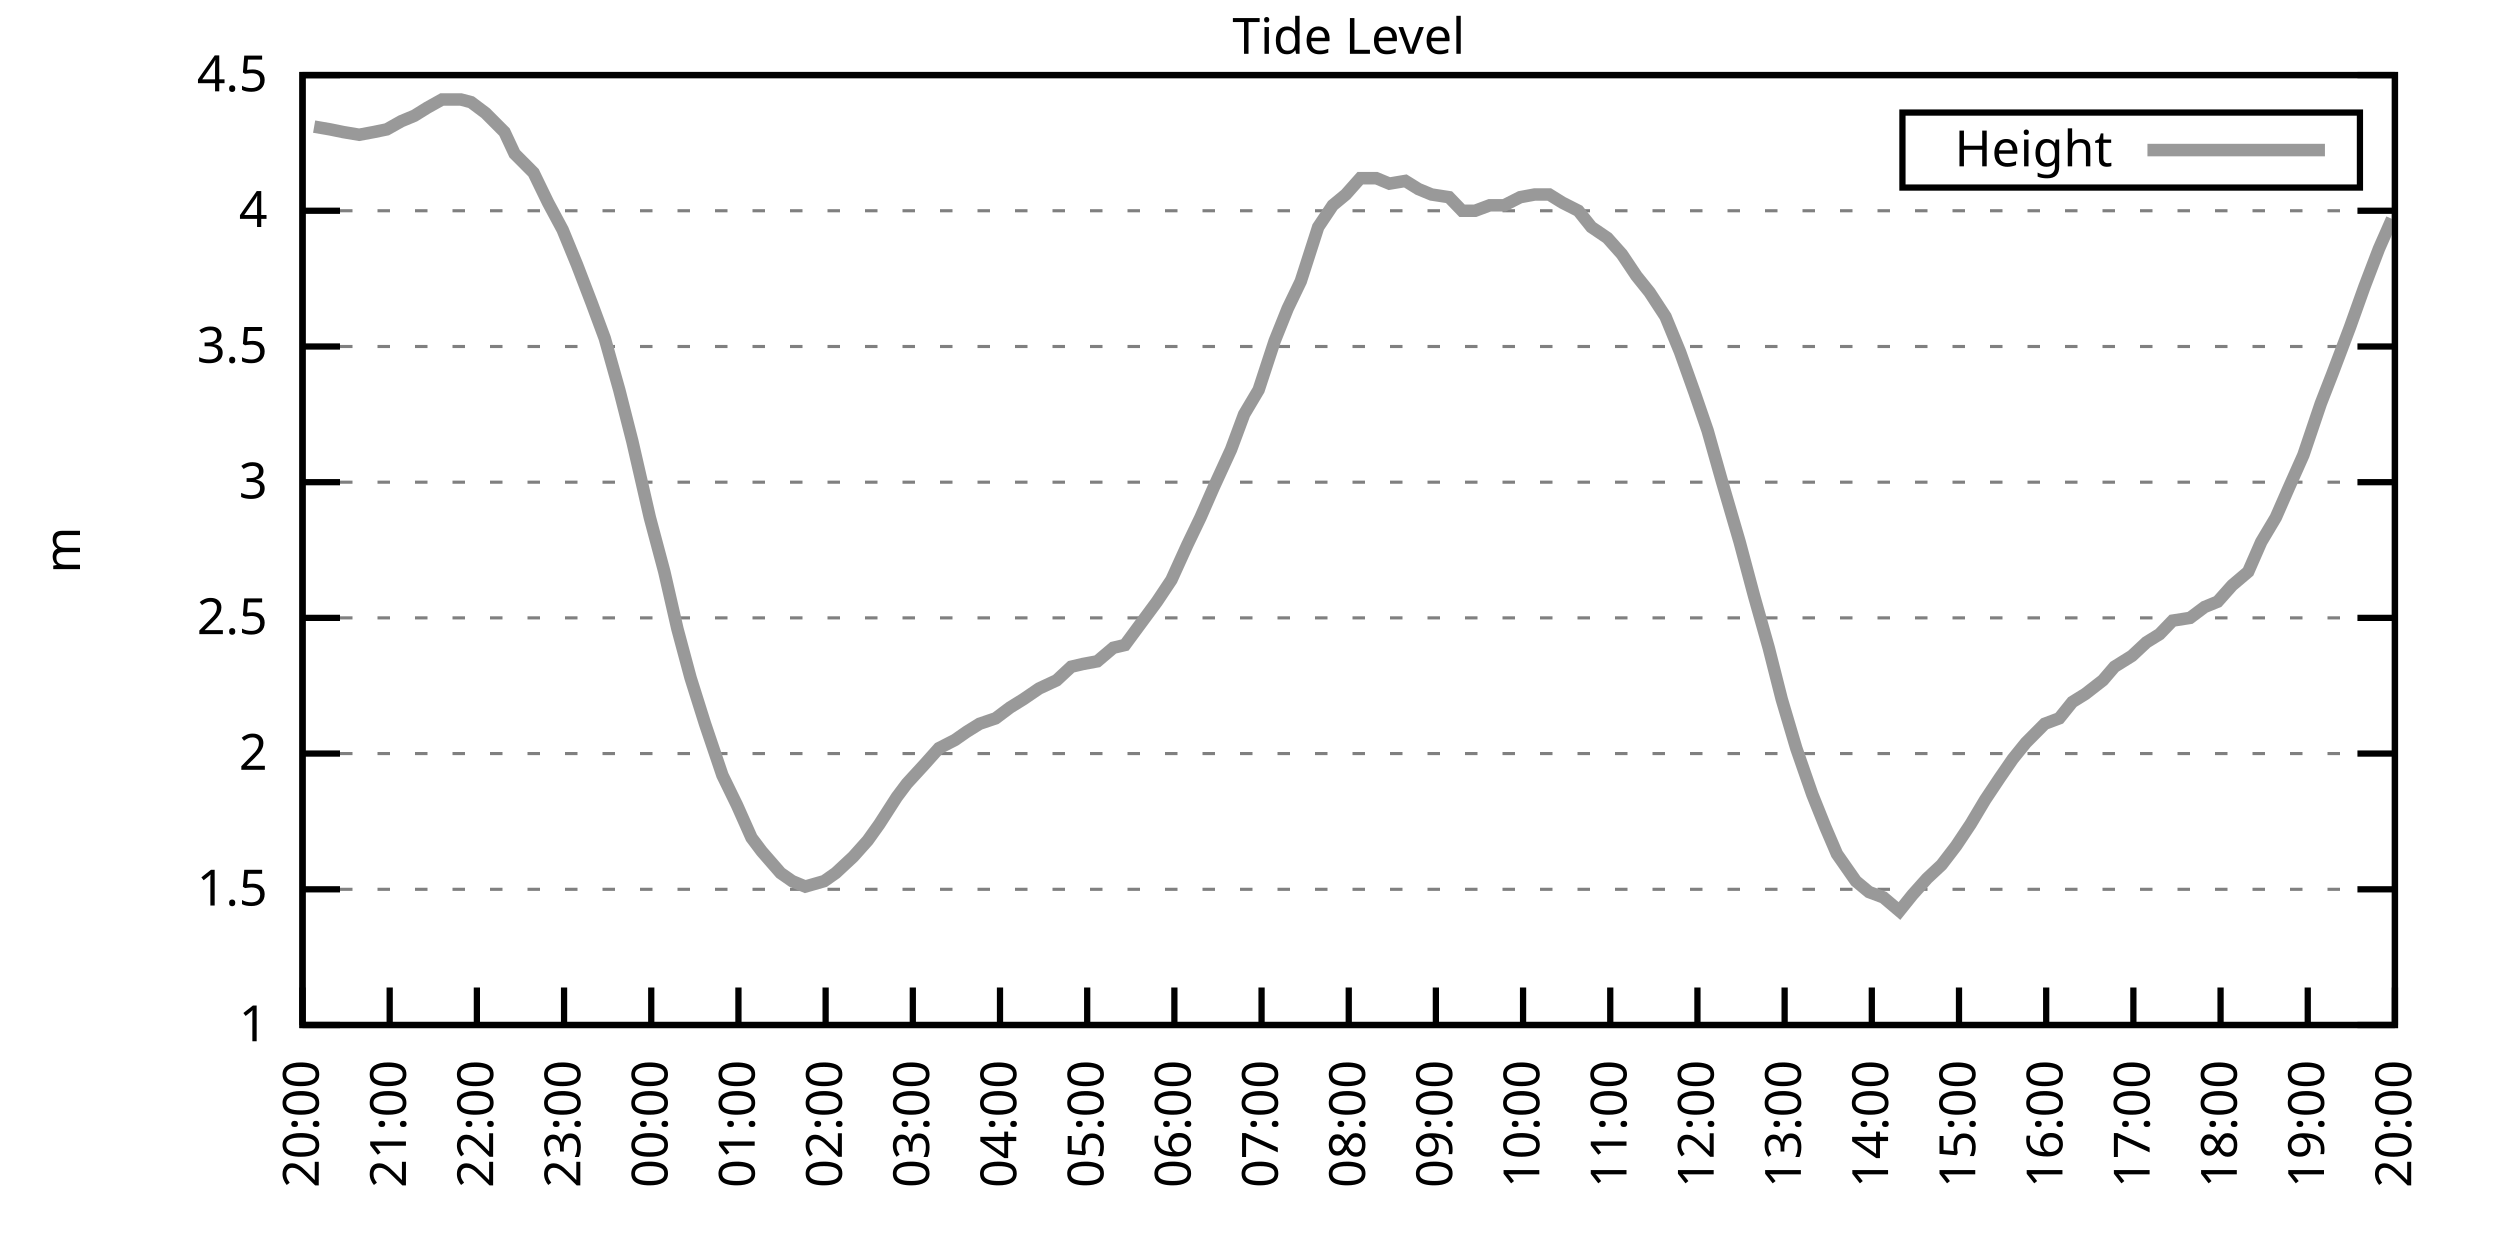
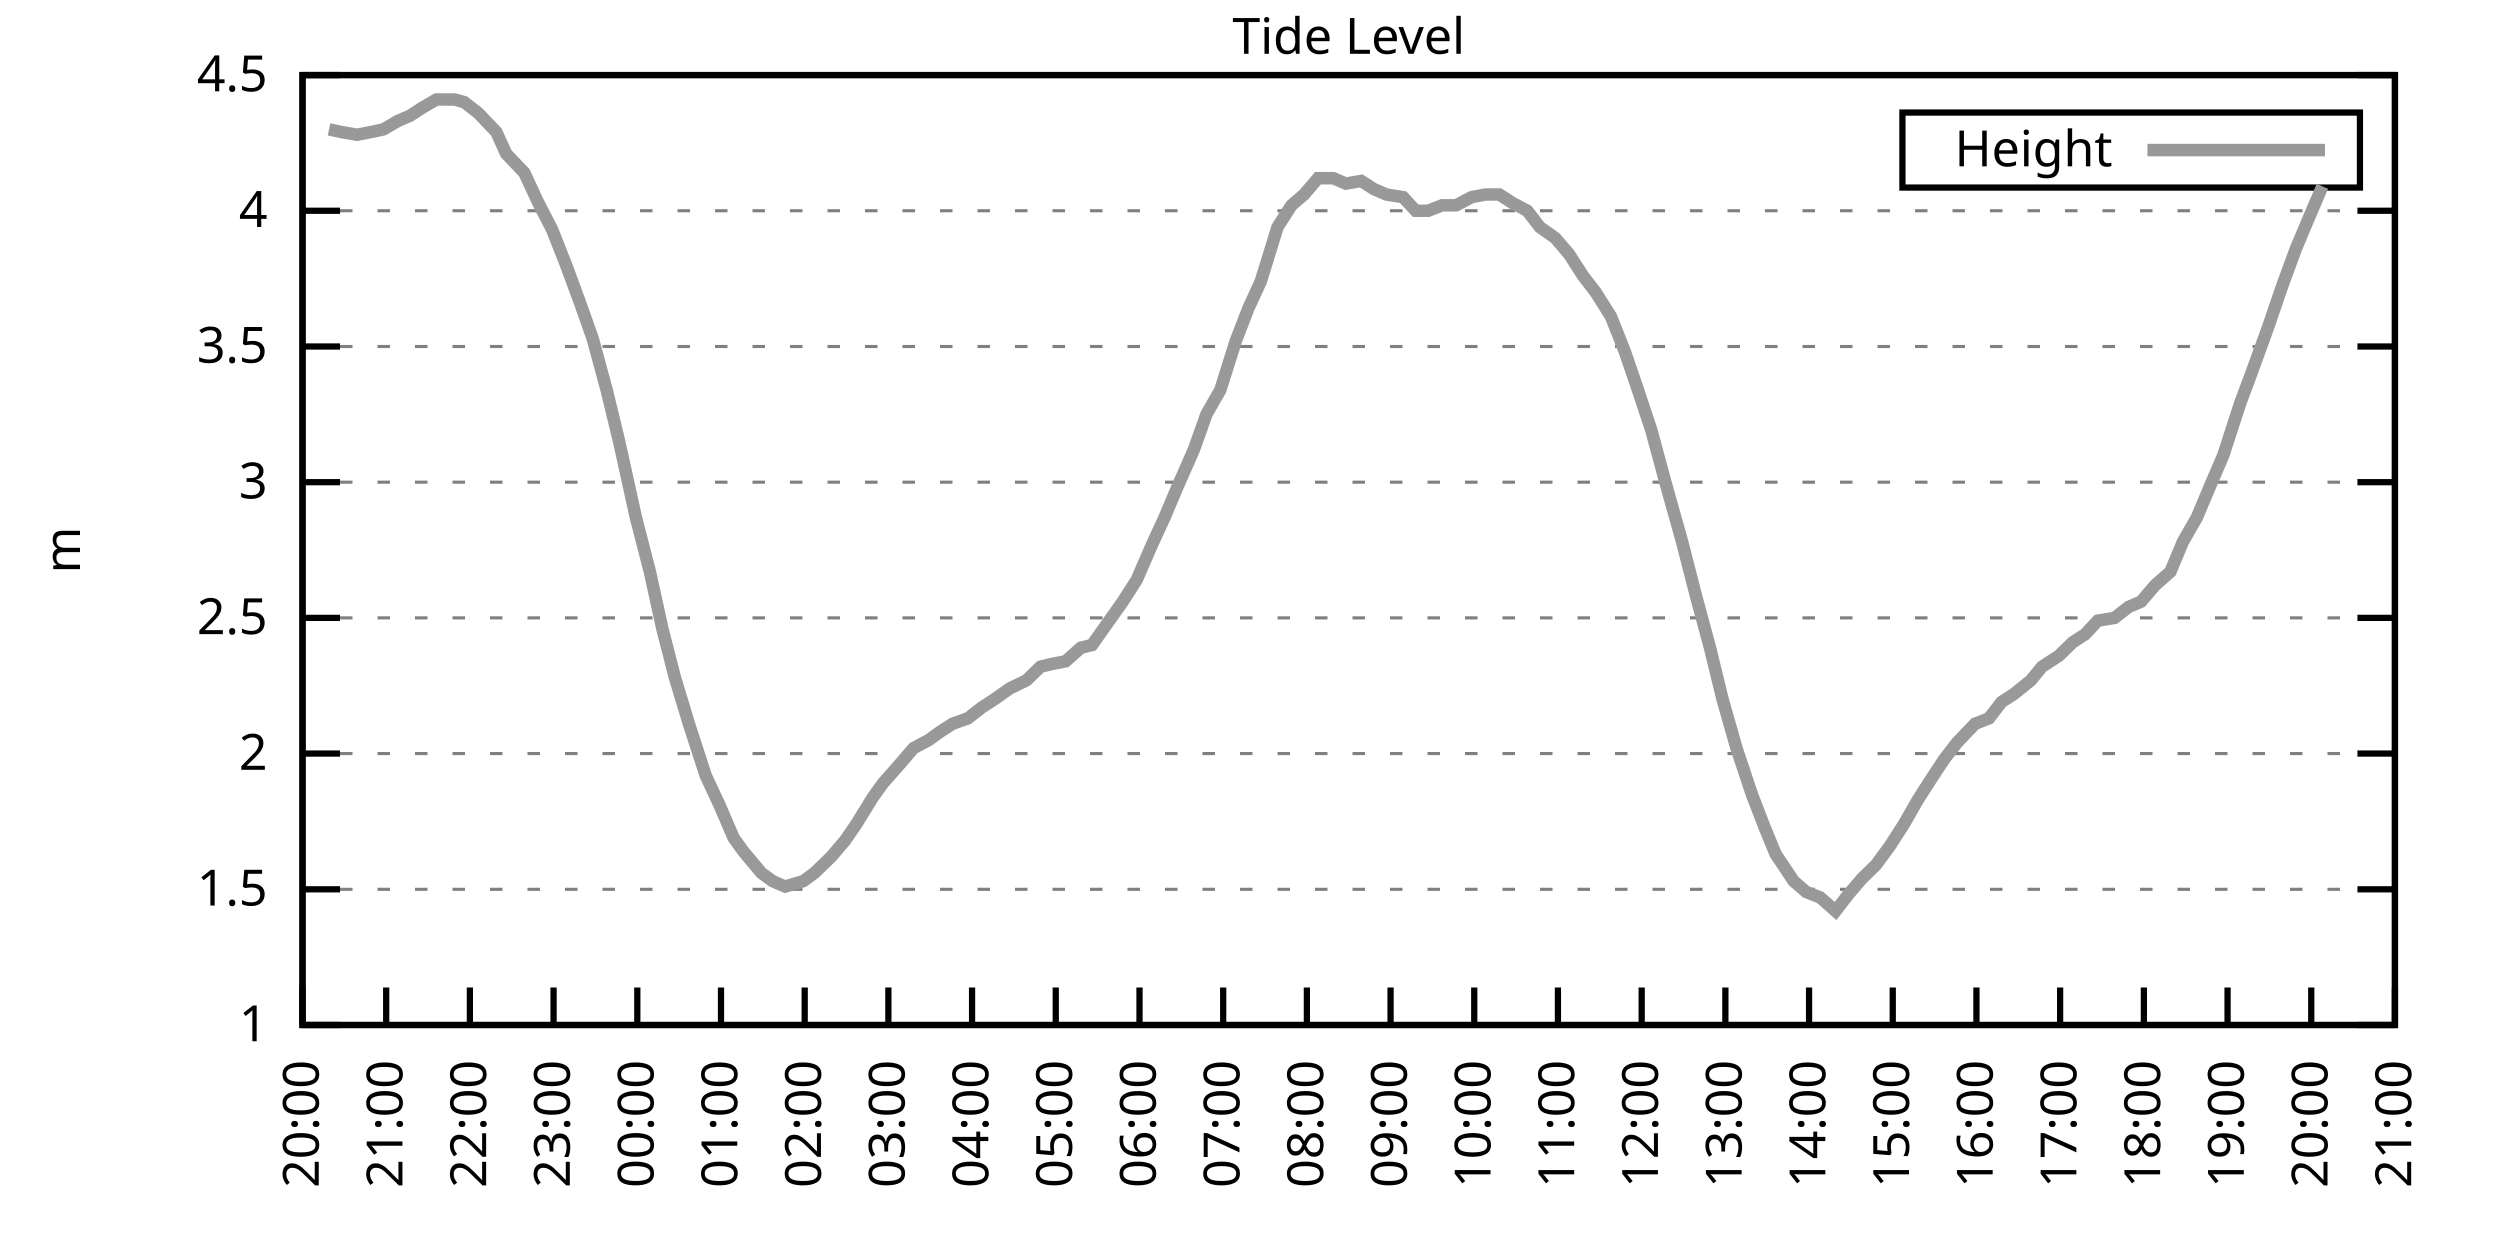
<svg xmlns="http://www.w3.org/2000/svg" xmlns:xlink="http://www.w3.org/1999/xlink" width="400" height="200" viewBox="0 0 400 200">
  <g id="gnuplot_canvas">
    <rect x="0" y="0" width="400" height="200" fill="none" />
    <defs>
      <circle id="gpDot" r="0.5" stroke-width="0.5" stroke="currentColor" />
      <path id="gpPt0" stroke-width="0.333" stroke="currentColor" d="M-1,0 h2 M0,-1 v2" />
      <path id="gpPt1" stroke-width="0.333" stroke="currentColor" d="M-1,-1 L1,1 M1,-1 L-1,1" />
      <path id="gpPt2" stroke-width="0.333" stroke="currentColor" d="M-1,0 L1,0 M0,-1 L0,1 M-1,-1 L1,1 M-1,1 L1,-1" />
      <rect id="gpPt3" stroke-width="0.333" stroke="currentColor" x="-1" y="-1" width="2" height="2" />
      <rect id="gpPt4" stroke-width="0.333" stroke="currentColor" fill="currentColor" x="-1" y="-1" width="2" height="2" />
      <circle id="gpPt5" stroke-width="0.333" stroke="currentColor" cx="0" cy="0" r="1" />
      <use xlink:href="#gpPt5" id="gpPt6" fill="currentColor" stroke="none" />
      <path id="gpPt7" stroke-width="0.333" stroke="currentColor" d="M0,-1.33 L-1.33,0.67 L1.33,0.67 z" />
      <use xlink:href="#gpPt7" id="gpPt8" fill="currentColor" stroke="none" />
      <use xlink:href="#gpPt7" id="gpPt9" stroke="currentColor" transform="rotate(180)" />
      <use xlink:href="#gpPt9" id="gpPt10" fill="currentColor" stroke="none" />
      <use xlink:href="#gpPt3" id="gpPt11" stroke="currentColor" transform="rotate(45)" />
      <use xlink:href="#gpPt11" id="gpPt12" fill="currentColor" stroke="none" />
      <path id="gpPt13" stroke-width="0.333" stroke="currentColor" d="M0,1.330 L1.265,0.411 L0.782,-1.067 L-0.782,-1.076 L-1.265,0.411 z" />
      <use xlink:href="#gpPt13" id="gpPt14" fill="currentColor" stroke="none" />
      <filter id="textbox" filterUnits="objectBoundingBox" x="0" y="0" height="1" width="1">
        <feFlood flood-color="white" flood-opacity="1" result="bgnd" />
        <feComposite in="SourceGraphic" in2="bgnd" operator="atop" />
      </filter>
      <filter id="greybox" filterUnits="objectBoundingBox" x="0" y="0" height="1" width="1">
        <feFlood flood-color="lightgrey" flood-opacity="1" result="grey" />
        <feComposite in="SourceGraphic" in2="grey" operator="atop" />
      </filter>
    </defs>
    <g fill="none" color="white" stroke="currentColor" stroke-width="1.00" stroke-linecap="butt" stroke-linejoin="miter">
</g>
    <g fill="none" color="black" stroke="currentColor" stroke-width="1.00" stroke-linecap="butt" stroke-linejoin="miter">
      <g stroke="none" shape-rendering="crispEdges">
        <polygon fill="rgb(255, 255, 255)" points="48.40,164.00 383.18,164.00 383.18,12.02 48.40,12.02 " />
      </g>
    </g>
    <g fill="none" color="black" stroke="currentColor" stroke-width="1.00" stroke-linecap="butt" stroke-linejoin="miter">
</g>
    <g fill="none" color="black" stroke="black" stroke-width="0.50" stroke-linecap="butt" stroke-linejoin="miter">
</g>
    <g fill="none" color="gray" stroke="currentColor" stroke-width="0.50" stroke-linecap="butt" stroke-linejoin="miter">
      <path stroke="gray" stroke-dasharray="2,4" class="gridline" d="M48.40,164.00 L383.19,164.00  " />
    </g>
    <g fill="none" color="gray" stroke="gray" stroke-width="1.00" stroke-linecap="butt" stroke-linejoin="miter">
</g>
    <g fill="none" color="black" stroke="currentColor" stroke-width="1.00" stroke-linecap="butt" stroke-linejoin="miter">
      <path stroke="black" d="M48.40,164.00 L54.40,164.00 M383.19,164.00 L377.19,164.00  " />
      <g transform="translate(42.80,166.60)" stroke="none" fill="black" font-family="Sans" font-size="8.00" text-anchor="end">
        <text>
          <tspan font-family="Sans"> 1</tspan>
        </text>
      </g>
    </g>
    <g fill="none" color="black" stroke="currentColor" stroke-width="1.00" stroke-linecap="butt" stroke-linejoin="miter">
</g>
    <g fill="none" color="black" stroke="black" stroke-width="0.50" stroke-linecap="butt" stroke-linejoin="miter">
</g>
    <g fill="none" color="gray" stroke="currentColor" stroke-width="0.50" stroke-linecap="butt" stroke-linejoin="miter">
      <path stroke="gray" stroke-dasharray="2,4" class="gridline" d="M48.40,142.29 L383.19,142.29  " />
    </g>
    <g fill="none" color="gray" stroke="gray" stroke-width="1.00" stroke-linecap="butt" stroke-linejoin="miter">
</g>
    <g fill="none" color="black" stroke="currentColor" stroke-width="1.00" stroke-linecap="butt" stroke-linejoin="miter">
      <path stroke="black" d="M48.40,142.29 L54.40,142.29 M383.19,142.29 L377.19,142.29  " />
      <g transform="translate(42.80,144.89)" stroke="none" fill="black" font-family="Sans" font-size="8.00" text-anchor="end">
        <text>
          <tspan font-family="Sans"> 1.5</tspan>
        </text>
      </g>
    </g>
    <g fill="none" color="black" stroke="currentColor" stroke-width="1.00" stroke-linecap="butt" stroke-linejoin="miter">
</g>
    <g fill="none" color="black" stroke="black" stroke-width="0.50" stroke-linecap="butt" stroke-linejoin="miter">
</g>
    <g fill="none" color="gray" stroke="currentColor" stroke-width="0.50" stroke-linecap="butt" stroke-linejoin="miter">
      <path stroke="gray" stroke-dasharray="2,4" class="gridline" d="M48.40,120.57 L383.19,120.57  " />
    </g>
    <g fill="none" color="gray" stroke="gray" stroke-width="1.00" stroke-linecap="butt" stroke-linejoin="miter">
</g>
    <g fill="none" color="black" stroke="currentColor" stroke-width="1.00" stroke-linecap="butt" stroke-linejoin="miter">
      <path stroke="black" d="M48.40,120.57 L54.40,120.57 M383.19,120.57 L377.19,120.57  " />
      <g transform="translate(42.80,123.17)" stroke="none" fill="black" font-family="Sans" font-size="8.00" text-anchor="end">
        <text>
          <tspan font-family="Sans"> 2</tspan>
        </text>
      </g>
    </g>
    <g fill="none" color="black" stroke="currentColor" stroke-width="1.00" stroke-linecap="butt" stroke-linejoin="miter">
</g>
    <g fill="none" color="black" stroke="black" stroke-width="0.50" stroke-linecap="butt" stroke-linejoin="miter">
</g>
    <g fill="none" color="gray" stroke="currentColor" stroke-width="0.50" stroke-linecap="butt" stroke-linejoin="miter">
      <path stroke="gray" stroke-dasharray="2,4" class="gridline" d="M48.40,98.86 L383.19,98.86  " />
    </g>
    <g fill="none" color="gray" stroke="gray" stroke-width="1.00" stroke-linecap="butt" stroke-linejoin="miter">
</g>
    <g fill="none" color="black" stroke="currentColor" stroke-width="1.00" stroke-linecap="butt" stroke-linejoin="miter">
      <path stroke="black" d="M48.40,98.86 L54.40,98.86 M383.19,98.86 L377.19,98.86  " />
      <g transform="translate(42.80,101.46)" stroke="none" fill="black" font-family="Sans" font-size="8.00" text-anchor="end">
        <text>
          <tspan font-family="Sans"> 2.5</tspan>
        </text>
      </g>
    </g>
    <g fill="none" color="black" stroke="currentColor" stroke-width="1.00" stroke-linecap="butt" stroke-linejoin="miter">
</g>
    <g fill="none" color="black" stroke="black" stroke-width="0.50" stroke-linecap="butt" stroke-linejoin="miter">
</g>
    <g fill="none" color="gray" stroke="currentColor" stroke-width="0.50" stroke-linecap="butt" stroke-linejoin="miter">
      <path stroke="gray" stroke-dasharray="2,4" class="gridline" d="M48.40,77.15 L383.19,77.15  " />
    </g>
    <g fill="none" color="gray" stroke="gray" stroke-width="1.00" stroke-linecap="butt" stroke-linejoin="miter">
</g>
    <g fill="none" color="black" stroke="currentColor" stroke-width="1.00" stroke-linecap="butt" stroke-linejoin="miter">
      <path stroke="black" d="M48.40,77.15 L54.40,77.15 M383.19,77.15 L377.19,77.15  " />
      <g transform="translate(42.80,79.75)" stroke="none" fill="black" font-family="Sans" font-size="8.00" text-anchor="end">
        <text>
          <tspan font-family="Sans"> 3</tspan>
        </text>
      </g>
    </g>
    <g fill="none" color="black" stroke="currentColor" stroke-width="1.00" stroke-linecap="butt" stroke-linejoin="miter">
</g>
    <g fill="none" color="black" stroke="black" stroke-width="0.50" stroke-linecap="butt" stroke-linejoin="miter">
</g>
    <g fill="none" color="gray" stroke="currentColor" stroke-width="0.50" stroke-linecap="butt" stroke-linejoin="miter">
      <path stroke="gray" stroke-dasharray="2,4" class="gridline" d="M48.40,55.44 L383.19,55.44  " />
    </g>
    <g fill="none" color="gray" stroke="gray" stroke-width="1.00" stroke-linecap="butt" stroke-linejoin="miter">
</g>
    <g fill="none" color="black" stroke="currentColor" stroke-width="1.00" stroke-linecap="butt" stroke-linejoin="miter">
      <path stroke="black" d="M48.40,55.44 L54.40,55.44 M383.19,55.44 L377.19,55.44  " />
      <g transform="translate(42.80,58.04)" stroke="none" fill="black" font-family="Sans" font-size="8.00" text-anchor="end">
        <text>
          <tspan font-family="Sans"> 3.5</tspan>
        </text>
      </g>
    </g>
    <g fill="none" color="black" stroke="currentColor" stroke-width="1.00" stroke-linecap="butt" stroke-linejoin="miter">
</g>
    <g fill="none" color="black" stroke="black" stroke-width="0.50" stroke-linecap="butt" stroke-linejoin="miter">
</g>
    <g fill="none" color="gray" stroke="currentColor" stroke-width="0.50" stroke-linecap="butt" stroke-linejoin="miter">
      <path stroke="gray" stroke-dasharray="2,4" class="gridline" d="M48.40,33.72 L383.19,33.72  " />
    </g>
    <g fill="none" color="gray" stroke="gray" stroke-width="1.00" stroke-linecap="butt" stroke-linejoin="miter">
</g>
    <g fill="none" color="black" stroke="currentColor" stroke-width="1.00" stroke-linecap="butt" stroke-linejoin="miter">
      <path stroke="black" d="M48.40,33.72 L54.40,33.72 M383.19,33.72 L377.19,33.72  " />
      <g transform="translate(42.80,36.32)" stroke="none" fill="black" font-family="Sans" font-size="8.00" text-anchor="end">
        <text>
          <tspan font-family="Sans"> 4</tspan>
        </text>
      </g>
    </g>
    <g fill="none" color="black" stroke="currentColor" stroke-width="1.00" stroke-linecap="butt" stroke-linejoin="miter">
</g>
    <g fill="none" color="black" stroke="black" stroke-width="0.50" stroke-linecap="butt" stroke-linejoin="miter">
</g>
    <g fill="none" color="gray" stroke="currentColor" stroke-width="0.50" stroke-linecap="butt" stroke-linejoin="miter">
      <path stroke="gray" stroke-dasharray="2,4" class="gridline" d="M48.40,12.01 L383.19,12.01  " />
    </g>
    <g fill="none" color="gray" stroke="gray" stroke-width="1.00" stroke-linecap="butt" stroke-linejoin="miter">
</g>
    <g fill="none" color="black" stroke="currentColor" stroke-width="1.00" stroke-linecap="butt" stroke-linejoin="miter">
      <path stroke="black" d="M48.40,12.01 L54.40,12.01 M383.19,12.01 L377.19,12.01  " />
      <g transform="translate(42.80,14.61)" stroke="none" fill="black" font-family="Sans" font-size="8.00" text-anchor="end">
        <text>
          <tspan font-family="Sans"> 4.5</tspan>
        </text>
      </g>
    </g>
    <g fill="none" color="black" stroke="currentColor" stroke-width="1.00" stroke-linecap="butt" stroke-linejoin="miter">
      <path stroke="black" d="M48.40,164.00 L48.40,158.00  " />
      <g transform="translate(51.00,169.60) rotate(270.00)" stroke="none" fill="black" font-family="Sans" font-size="8.00" text-anchor="end">
        <text>
          <tspan font-family="Sans">20:00</tspan>
        </text>
      </g>
    </g>
    <g fill="none" color="black" stroke="currentColor" stroke-width="1.00" stroke-linecap="butt" stroke-linejoin="miter">
-       <path stroke="black" d="M62.35,164.00 L62.35,158.00  " />
-       <g transform="translate(64.95,169.60) rotate(270.00)" stroke="none" fill="black" font-family="Sans" font-size="8.00" text-anchor="end">
+       <path stroke="black" d="M61.79,164.00 L61.79,158.00  " />
+       <g transform="translate(64.39,169.60) rotate(270.00)" stroke="none" fill="black" font-family="Sans" font-size="8.00" text-anchor="end">
        <text>
          <tspan font-family="Sans">21:00</tspan>
        </text>
      </g>
    </g>
    <g fill="none" color="black" stroke="currentColor" stroke-width="1.00" stroke-linecap="butt" stroke-linejoin="miter">
-       <path stroke="black" d="M76.30,164.00 L76.30,158.00  " />
-       <g transform="translate(78.90,169.60) rotate(270.00)" stroke="none" fill="black" font-family="Sans" font-size="8.00" text-anchor="end">
+       <path stroke="black" d="M75.18,164.00 L75.18,158.00  " />
+       <g transform="translate(77.78,169.60) rotate(270.00)" stroke="none" fill="black" font-family="Sans" font-size="8.00" text-anchor="end">
        <text>
          <tspan font-family="Sans">22:00</tspan>
        </text>
      </g>
    </g>
    <g fill="none" color="black" stroke="currentColor" stroke-width="1.00" stroke-linecap="butt" stroke-linejoin="miter">
-       <path stroke="black" d="M90.25,164.00 L90.25,158.00  " />
-       <g transform="translate(92.85,169.60) rotate(270.00)" stroke="none" fill="black" font-family="Sans" font-size="8.00" text-anchor="end">
+       <path stroke="black" d="M88.57,164.00 L88.57,158.00  " />
+       <g transform="translate(91.17,169.60) rotate(270.00)" stroke="none" fill="black" font-family="Sans" font-size="8.00" text-anchor="end">
        <text>
          <tspan font-family="Sans">23:00</tspan>
        </text>
      </g>
    </g>
    <g fill="none" color="black" stroke="currentColor" stroke-width="1.00" stroke-linecap="butt" stroke-linejoin="miter">
-       <path stroke="black" d="M104.20,164.00 L104.20,158.00  " />
-       <g transform="translate(106.80,169.60) rotate(270.00)" stroke="none" fill="black" font-family="Sans" font-size="8.00" text-anchor="end">
+       <path stroke="black" d="M101.97,164.00 L101.97,158.00  " />
+       <g transform="translate(104.57,169.60) rotate(270.00)" stroke="none" fill="black" font-family="Sans" font-size="8.00" text-anchor="end">
        <text>
          <tspan font-family="Sans">00:00</tspan>
        </text>
      </g>
    </g>
    <g fill="none" color="black" stroke="currentColor" stroke-width="1.00" stroke-linecap="butt" stroke-linejoin="miter">
-       <path stroke="black" d="M118.15,164.00 L118.15,158.00  " />
-       <g transform="translate(120.75,169.60) rotate(270.00)" stroke="none" fill="black" font-family="Sans" font-size="8.00" text-anchor="end">
+       <path stroke="black" d="M115.36,164.00 L115.36,158.00  " />
+       <g transform="translate(117.96,169.60) rotate(270.00)" stroke="none" fill="black" font-family="Sans" font-size="8.00" text-anchor="end">
        <text>
          <tspan font-family="Sans">01:00</tspan>
        </text>
      </g>
    </g>
    <g fill="none" color="black" stroke="currentColor" stroke-width="1.00" stroke-linecap="butt" stroke-linejoin="miter">
-       <path stroke="black" d="M132.10,164.00 L132.10,158.00  " />
-       <g transform="translate(134.70,169.60) rotate(270.00)" stroke="none" fill="black" font-family="Sans" font-size="8.00" text-anchor="end">
+       <path stroke="black" d="M128.75,164.00 L128.75,158.00  " />
+       <g transform="translate(131.35,169.60) rotate(270.00)" stroke="none" fill="black" font-family="Sans" font-size="8.00" text-anchor="end">
        <text>
          <tspan font-family="Sans">02:00</tspan>
        </text>
      </g>
    </g>
    <g fill="none" color="black" stroke="currentColor" stroke-width="1.00" stroke-linecap="butt" stroke-linejoin="miter">
-       <path stroke="black" d="M146.05,164.00 L146.05,158.00  " />
-       <g transform="translate(148.65,169.60) rotate(270.00)" stroke="none" fill="black" font-family="Sans" font-size="8.00" text-anchor="end">
+       <path stroke="black" d="M142.14,164.00 L142.14,158.00  " />
+       <g transform="translate(144.74,169.60) rotate(270.00)" stroke="none" fill="black" font-family="Sans" font-size="8.00" text-anchor="end">
        <text>
          <tspan font-family="Sans">03:00</tspan>
        </text>
      </g>
    </g>
    <g fill="none" color="black" stroke="currentColor" stroke-width="1.00" stroke-linecap="butt" stroke-linejoin="miter">
-       <path stroke="black" d="M160.00,164.00 L160.00,158.00  " />
-       <g transform="translate(162.60,169.60) rotate(270.00)" stroke="none" fill="black" font-family="Sans" font-size="8.00" text-anchor="end">
+       <path stroke="black" d="M155.53,164.00 L155.53,158.00  " />
+       <g transform="translate(158.13,169.60) rotate(270.00)" stroke="none" fill="black" font-family="Sans" font-size="8.00" text-anchor="end">
        <text>
          <tspan font-family="Sans">04:00</tspan>
        </text>
      </g>
    </g>
    <g fill="none" color="black" stroke="currentColor" stroke-width="1.00" stroke-linecap="butt" stroke-linejoin="miter">
-       <path stroke="black" d="M173.95,164.00 L173.95,158.00  " />
-       <g transform="translate(176.55,169.60) rotate(270.00)" stroke="none" fill="black" font-family="Sans" font-size="8.00" text-anchor="end">
+       <path stroke="black" d="M168.92,164.00 L168.92,158.00  " />
+       <g transform="translate(171.52,169.60) rotate(270.00)" stroke="none" fill="black" font-family="Sans" font-size="8.00" text-anchor="end">
        <text>
          <tspan font-family="Sans">05:00</tspan>
        </text>
      </g>
    </g>
    <g fill="none" color="black" stroke="currentColor" stroke-width="1.00" stroke-linecap="butt" stroke-linejoin="miter">
-       <path stroke="black" d="M187.90,164.00 L187.90,158.00  " />
-       <g transform="translate(190.50,169.60) rotate(270.00)" stroke="none" fill="black" font-family="Sans" font-size="8.00" text-anchor="end">
+       <path stroke="black" d="M182.32,164.00 L182.32,158.00  " />
+       <g transform="translate(184.92,169.60) rotate(270.00)" stroke="none" fill="black" font-family="Sans" font-size="8.00" text-anchor="end">
        <text>
          <tspan font-family="Sans">06:00</tspan>
        </text>
      </g>
    </g>
    <g fill="none" color="black" stroke="currentColor" stroke-width="1.00" stroke-linecap="butt" stroke-linejoin="miter">
-       <path stroke="black" d="M201.85,164.00 L201.85,158.00  " />
-       <g transform="translate(204.45,169.60) rotate(270.00)" stroke="none" fill="black" font-family="Sans" font-size="8.00" text-anchor="end">
+       <path stroke="black" d="M195.71,164.00 L195.71,158.00  " />
+       <g transform="translate(198.31,169.60) rotate(270.00)" stroke="none" fill="black" font-family="Sans" font-size="8.00" text-anchor="end">
        <text>
          <tspan font-family="Sans">07:00</tspan>
        </text>
      </g>
    </g>
    <g fill="none" color="black" stroke="currentColor" stroke-width="1.00" stroke-linecap="butt" stroke-linejoin="miter">
-       <path stroke="black" d="M215.80,164.00 L215.80,158.00  " />
-       <g transform="translate(218.40,169.60) rotate(270.00)" stroke="none" fill="black" font-family="Sans" font-size="8.00" text-anchor="end">
+       <path stroke="black" d="M209.10,164.00 L209.10,158.00  " />
+       <g transform="translate(211.70,169.60) rotate(270.00)" stroke="none" fill="black" font-family="Sans" font-size="8.00" text-anchor="end">
        <text>
          <tspan font-family="Sans">08:00</tspan>
        </text>
      </g>
    </g>
    <g fill="none" color="black" stroke="currentColor" stroke-width="1.00" stroke-linecap="butt" stroke-linejoin="miter">
-       <path stroke="black" d="M229.74,164.00 L229.74,158.00  " />
-       <g transform="translate(232.34,169.60) rotate(270.00)" stroke="none" fill="black" font-family="Sans" font-size="8.00" text-anchor="end">
+       <path stroke="black" d="M222.49,164.00 L222.49,158.00  " />
+       <g transform="translate(225.09,169.60) rotate(270.00)" stroke="none" fill="black" font-family="Sans" font-size="8.00" text-anchor="end">
        <text>
          <tspan font-family="Sans">09:00</tspan>
        </text>
      </g>
    </g>
    <g fill="none" color="black" stroke="currentColor" stroke-width="1.00" stroke-linecap="butt" stroke-linejoin="miter">
-       <path stroke="black" d="M243.69,164.00 L243.69,158.00  " />
-       <g transform="translate(246.29,169.60) rotate(270.00)" stroke="none" fill="black" font-family="Sans" font-size="8.00" text-anchor="end">
+       <path stroke="black" d="M235.88,164.00 L235.88,158.00  " />
+       <g transform="translate(238.48,169.60) rotate(270.00)" stroke="none" fill="black" font-family="Sans" font-size="8.00" text-anchor="end">
        <text>
          <tspan font-family="Sans">10:00</tspan>
        </text>
      </g>
    </g>
    <g fill="none" color="black" stroke="currentColor" stroke-width="1.00" stroke-linecap="butt" stroke-linejoin="miter">
-       <path stroke="black" d="M257.64,164.00 L257.64,158.00  " />
-       <g transform="translate(260.24,169.60) rotate(270.00)" stroke="none" fill="black" font-family="Sans" font-size="8.00" text-anchor="end">
+       <path stroke="black" d="M249.27,164.00 L249.27,158.00  " />
+       <g transform="translate(251.87,169.60) rotate(270.00)" stroke="none" fill="black" font-family="Sans" font-size="8.00" text-anchor="end">
        <text>
          <tspan font-family="Sans">11:00</tspan>
        </text>
      </g>
    </g>
    <g fill="none" color="black" stroke="currentColor" stroke-width="1.00" stroke-linecap="butt" stroke-linejoin="miter">
-       <path stroke="black" d="M271.59,164.00 L271.59,158.00  " />
-       <g transform="translate(274.19,169.60) rotate(270.00)" stroke="none" fill="black" font-family="Sans" font-size="8.00" text-anchor="end">
+       <path stroke="black" d="M262.67,164.00 L262.67,158.00  " />
+       <g transform="translate(265.27,169.60) rotate(270.00)" stroke="none" fill="black" font-family="Sans" font-size="8.00" text-anchor="end">
        <text>
          <tspan font-family="Sans">12:00</tspan>
        </text>
      </g>
    </g>
    <g fill="none" color="black" stroke="currentColor" stroke-width="1.00" stroke-linecap="butt" stroke-linejoin="miter">
-       <path stroke="black" d="M285.54,164.00 L285.54,158.00  " />
-       <g transform="translate(288.14,169.60) rotate(270.00)" stroke="none" fill="black" font-family="Sans" font-size="8.00" text-anchor="end">
+       <path stroke="black" d="M276.06,164.00 L276.06,158.00  " />
+       <g transform="translate(278.66,169.60) rotate(270.00)" stroke="none" fill="black" font-family="Sans" font-size="8.00" text-anchor="end">
        <text>
          <tspan font-family="Sans">13:00</tspan>
        </text>
      </g>
    </g>
    <g fill="none" color="black" stroke="currentColor" stroke-width="1.00" stroke-linecap="butt" stroke-linejoin="miter">
-       <path stroke="black" d="M299.49,164.00 L299.49,158.00  " />
-       <g transform="translate(302.09,169.60) rotate(270.00)" stroke="none" fill="black" font-family="Sans" font-size="8.00" text-anchor="end">
+       <path stroke="black" d="M289.45,164.00 L289.45,158.00  " />
+       <g transform="translate(292.05,169.60) rotate(270.00)" stroke="none" fill="black" font-family="Sans" font-size="8.00" text-anchor="end">
        <text>
          <tspan font-family="Sans">14:00</tspan>
        </text>
      </g>
    </g>
    <g fill="none" color="black" stroke="currentColor" stroke-width="1.00" stroke-linecap="butt" stroke-linejoin="miter">
-       <path stroke="black" d="M313.44,164.00 L313.44,158.00  " />
-       <g transform="translate(316.04,169.60) rotate(270.00)" stroke="none" fill="black" font-family="Sans" font-size="8.00" text-anchor="end">
+       <path stroke="black" d="M302.84,164.00 L302.84,158.00  " />
+       <g transform="translate(305.44,169.60) rotate(270.00)" stroke="none" fill="black" font-family="Sans" font-size="8.00" text-anchor="end">
        <text>
          <tspan font-family="Sans">15:00</tspan>
        </text>
      </g>
    </g>
    <g fill="none" color="black" stroke="currentColor" stroke-width="1.00" stroke-linecap="butt" stroke-linejoin="miter">
-       <path stroke="black" d="M327.39,164.00 L327.39,158.00  " />
-       <g transform="translate(329.99,169.60) rotate(270.00)" stroke="none" fill="black" font-family="Sans" font-size="8.00" text-anchor="end">
+       <path stroke="black" d="M316.23,164.00 L316.23,158.00  " />
+       <g transform="translate(318.83,169.60) rotate(270.00)" stroke="none" fill="black" font-family="Sans" font-size="8.00" text-anchor="end">
        <text>
          <tspan font-family="Sans">16:00</tspan>
        </text>
      </g>
    </g>
    <g fill="none" color="black" stroke="currentColor" stroke-width="1.00" stroke-linecap="butt" stroke-linejoin="miter">
-       <path stroke="black" d="M341.34,164.00 L341.34,158.00  " />
-       <g transform="translate(343.94,169.60) rotate(270.00)" stroke="none" fill="black" font-family="Sans" font-size="8.00" text-anchor="end">
+       <path stroke="black" d="M329.62,164.00 L329.62,158.00  " />
+       <g transform="translate(332.22,169.60) rotate(270.00)" stroke="none" fill="black" font-family="Sans" font-size="8.00" text-anchor="end">
        <text>
          <tspan font-family="Sans">17:00</tspan>
        </text>
      </g>
    </g>
    <g fill="none" color="black" stroke="currentColor" stroke-width="1.00" stroke-linecap="butt" stroke-linejoin="miter">
-       <path stroke="black" d="M355.29,164.00 L355.29,158.00  " />
-       <g transform="translate(357.89,169.60) rotate(270.00)" stroke="none" fill="black" font-family="Sans" font-size="8.00" text-anchor="end">
+       <path stroke="black" d="M343.02,164.00 L343.02,158.00  " />
+       <g transform="translate(345.62,169.60) rotate(270.00)" stroke="none" fill="black" font-family="Sans" font-size="8.00" text-anchor="end">
        <text>
          <tspan font-family="Sans">18:00</tspan>
        </text>
      </g>
    </g>
    <g fill="none" color="black" stroke="currentColor" stroke-width="1.00" stroke-linecap="butt" stroke-linejoin="miter">
-       <path stroke="black" d="M369.24,164.00 L369.24,158.00  " />
-       <g transform="translate(371.84,169.60) rotate(270.00)" stroke="none" fill="black" font-family="Sans" font-size="8.00" text-anchor="end">
+       <path stroke="black" d="M356.41,164.00 L356.41,158.00  " />
+       <g transform="translate(359.01,169.60) rotate(270.00)" stroke="none" fill="black" font-family="Sans" font-size="8.00" text-anchor="end">
        <text>
          <tspan font-family="Sans">19:00</tspan>
+         </text>
+       </g>
+     </g>
+     <g fill="none" color="black" stroke="currentColor" stroke-width="1.00" stroke-linecap="butt" stroke-linejoin="miter">
+       <path stroke="black" d="M369.80,164.00 L369.80,158.00  " />
+       <g transform="translate(372.40,169.60) rotate(270.00)" stroke="none" fill="black" font-family="Sans" font-size="8.00" text-anchor="end">
+         <text>
+           <tspan font-family="Sans">20:00</tspan>
        </text>
      </g>
    </g>
    <g fill="none" color="black" stroke="currentColor" stroke-width="1.00" stroke-linecap="butt" stroke-linejoin="miter">
      <path stroke="black" d="M383.19,164.00 L383.19,158.00  " />
      <g transform="translate(385.79,169.60) rotate(270.00)" stroke="none" fill="black" font-family="Sans" font-size="8.00" text-anchor="end">
        <text>
-           <tspan font-family="Sans">20:00</tspan>
+           <tspan font-family="Sans">21:00</tspan>
        </text>
      </g>
    </g>
    <g fill="none" color="black" stroke="currentColor" stroke-width="1.00" stroke-linecap="butt" stroke-linejoin="miter">
</g>
    <g fill="none" color="black" stroke="currentColor" stroke-width="1.00" stroke-linecap="butt" stroke-linejoin="miter">
      <path stroke="black" d="M48.40,12.01 L48.40,164.00 L383.19,164.00 L383.19,12.01 L48.40,12.01 Z  " />
    </g>
    <g fill="none" color="black" stroke="currentColor" stroke-width="1.00" stroke-linecap="butt" stroke-linejoin="miter">
</g>
    <g fill="none" color="black" stroke="currentColor" stroke-width="1.00" stroke-linecap="butt" stroke-linejoin="miter">
      <path stroke="black" d="M304.39,30.01 L304.39,18.01 L377.59,18.01 L377.59,30.01 L304.39,30.01 Z  " />
    </g>
    <g id="Tide_level_plot_1">
      <g fill="none" color="white" stroke="black" stroke-width="2.00" stroke-linecap="butt" stroke-linejoin="miter">
</g>
      <g fill="none" color="black" stroke="currentColor" stroke-width="2.00" stroke-linecap="butt" stroke-linejoin="miter">
        <g transform="translate(337.99,26.61)" stroke="none" fill="black" font-family="Sans" font-size="8.00" text-anchor="end">
          <text>
            <tspan font-family="Sans">Height</tspan>
          </text>
        </g>
      </g>
      <g fill="none" color="black" stroke="currentColor" stroke-width="2.00" stroke-linecap="butt" stroke-linejoin="miter">
-         <path stroke="rgb(153, 153, 153)" d="M343.59,24.01 L371.99,24.01 M50.26,20.26 L52.82,20.70 L54.91,21.13 L57.47,21.56 L59.79,21.13 L61.88,20.70   L64.21,19.39 L66.30,18.52 L68.39,17.22 L70.72,15.92 L73.74,15.92 L75.37,16.35 L77.69,18.09 L80.72,21.13   L82.34,24.60 L85.37,27.64 L87.69,32.42 L90.02,36.76 L92.34,42.41 L94.67,48.49 L96.76,54.13 L99.08,62.38   L101.18,70.63 L103.97,82.79 L106.29,91.48 L108.38,100.60 L110.48,108.42 L112.80,115.80 L115.59,124.05 L117.92,128.83   L120.24,134.04 L121.87,136.21 L124.89,139.68 L126.75,140.98 L128.84,141.85 L131.87,140.98 L133.72,139.68 L136.51,137.08   L138.84,134.47 L140.70,131.86 L143.49,127.52 L145.12,125.35 L147.91,122.31 L150.23,119.71 L152.79,118.40 L154.65,117.10   L156.74,115.80 L159.30,114.93 L161.62,113.19 L163.72,111.89 L166.27,110.15 L169.06,108.85 L171.39,106.68 L173.25,106.24   L175.57,105.81 L178.13,103.64 L179.99,103.20 L182.55,99.73 L185.11,96.26 L187.43,92.78 L189.99,87.14 L192.08,82.79   L194.17,78.02 L196.96,71.94 L199.06,66.29 L201.38,62.38 L203.94,54.57 L206.03,49.36 L208.12,45.01 L210.91,36.33   L213.24,32.85 L215.33,31.12 L217.65,28.51 L220.21,28.51 L222.30,29.38 L224.86,28.95 L226.95,30.25 L229.05,31.12   L231.84,31.55 L233.93,33.72 L236.02,33.72 L238.35,32.85 L240.67,32.85 L243.23,31.55 L245.55,31.12 L247.88,31.12   L249.97,32.42 L252.53,33.72 L254.62,36.33 L257.18,38.07 L259.50,40.67 L261.83,44.15 L263.92,46.75 L266.48,50.66   L268.80,56.30 L271.13,62.82 L273.22,68.90 L275.55,77.15 L278.34,86.70 L280.66,95.39 L282.99,103.64 L285.08,111.89   L287.40,119.71 L289.96,127.09 L292.05,132.30 L293.91,136.64 L296.94,140.98 L299.03,142.72 L301.35,143.59 L303.91,145.76   L306.00,143.16 L308.33,140.55 L310.65,138.38 L312.98,135.34 L315.30,131.86 L317.63,127.96 L319.95,124.48 L322.04,121.44   L324.14,118.84 L327.16,115.80 L329.48,114.93 L331.58,112.32 L333.67,111.02 L336.46,108.85 L338.32,106.68 L341.11,104.94   L343.43,102.77 L345.53,101.47 L347.62,99.30 L350.41,98.86 L352.73,97.12 L354.83,96.26 L357.15,93.65 L359.71,91.48   L361.80,86.70 L364.13,82.79 L366.22,78.02 L368.54,72.81 L371.33,64.56 L373.19,59.78 L375.98,52.40 L378.31,45.88   L380.63,39.80 L382.73,35.03  " />
+         <path stroke="rgb(153, 153, 153)" d="M343.59,24.01 L371.99,24.01 M52.64,20.70 L54.65,21.13 L57.10,21.56 L59.34,21.13 L61.35,20.70 L63.58,19.39   L65.59,18.52 L67.59,17.22 L69.83,15.92 L72.73,15.92 L74.29,16.35 L76.52,18.09 L79.42,21.13 L80.99,24.60   L83.89,27.64 L86.12,32.42 L88.35,36.76 L90.58,42.41 L92.82,48.49 L94.82,54.13 L97.06,62.38 L99.06,70.63   L101.74,82.79 L103.98,91.48 L105.98,100.60 L107.99,108.42 L110.22,115.80 L112.90,124.05 L115.13,128.83 L117.37,134.04   L118.93,136.21 L121.83,139.68 L123.62,140.98 L125.62,141.85 L128.53,140.98 L130.31,139.68 L132.99,137.08 L135.22,134.47   L137.01,131.86 L139.69,127.52 L141.25,125.35 L143.93,122.31 L146.16,119.71 L148.61,118.40 L150.40,117.10 L152.41,115.80   L154.86,114.93 L157.10,113.19 L159.10,111.89 L161.56,110.15 L164.24,108.85 L166.47,106.68 L168.25,106.24 L170.49,105.81   L172.94,103.64 L174.73,103.20 L177.18,99.73 L179.64,96.26 L181.87,92.78 L184.32,87.14 L186.33,82.79 L188.34,78.02   L191.02,71.94 L193.03,66.29 L195.26,62.38 L197.72,54.57 L199.73,49.36 L201.73,45.01 L204.41,36.33 L206.64,32.85   L208.65,31.12 L210.88,28.51 L213.34,28.51 L215.35,29.38 L217.80,28.95 L219.81,30.25 L221.82,31.12 L224.50,31.55   L226.51,33.72 L228.52,33.72 L230.75,32.85 L232.98,32.85 L235.44,31.55 L237.67,31.12 L239.90,31.12 L241.91,32.42   L244.36,33.72 L246.37,36.33 L248.83,38.07 L251.06,40.67 L253.29,44.15 L255.30,46.75 L257.76,50.66 L259.99,56.30   L262.22,62.82 L264.23,68.90 L266.46,77.15 L269.14,86.70 L271.37,95.39 L273.60,103.64 L275.61,111.89 L277.84,119.71   L280.30,127.09 L282.31,132.30 L284.09,136.64 L286.99,140.98 L289.00,142.72 L291.23,143.59 L293.69,145.76 L295.70,143.16   L297.93,140.55 L300.16,138.38 L302.39,135.34 L304.63,131.86 L306.86,127.96 L309.09,124.48 L311.10,121.44 L313.11,118.84   L316.01,115.80 L318.24,114.93 L320.25,112.32 L322.26,111.02 L324.94,108.85 L326.72,106.68 L329.40,104.94 L331.63,102.77   L333.64,101.47 L335.65,99.30 L338.33,98.86 L340.56,97.12 L342.57,96.26 L344.80,93.65 L347.26,91.48 L349.26,86.70   L351.50,82.79 L353.51,78.02 L355.74,72.81 L358.42,64.56 L360.20,59.78 L362.88,52.40 L365.11,45.88 L367.34,39.80   L369.35,35.03 L371.58,29.81  " />
      </g>
    </g>
    <g fill="none" color="black" stroke="currentColor" stroke-width="2.00" stroke-linecap="butt" stroke-linejoin="miter">
</g>
    <g fill="none" color="black" stroke="black" stroke-width="1.00" stroke-linecap="butt" stroke-linejoin="miter">
</g>
    <g fill="none" color="black" stroke="currentColor" stroke-width="1.00" stroke-linecap="butt" stroke-linejoin="miter">
      <path stroke="black" d="M48.40,12.01 L48.40,164.00 L383.19,164.00 L383.19,12.01 L48.40,12.01 Z  " />
      <g transform="translate(12.80,88.01) rotate(270.00)" stroke="none" fill="black" font-family="Sans" font-size="8.00" text-anchor="middle">
        <text>
          <tspan font-family="Sans">m</tspan>
        </text>
      </g>
    </g>
    <g fill="none" color="black" stroke="currentColor" stroke-width="1.00" stroke-linecap="butt" stroke-linejoin="miter">
</g>
    <g fill="none" color="black" stroke="currentColor" stroke-width="1.00" stroke-linecap="butt" stroke-linejoin="miter">
      <g transform="translate(215.79,8.61)" stroke="none" fill="black" font-family="Sans" font-size="8.00" text-anchor="middle">
        <text>
          <tspan font-family="Sans">Tide Level</tspan>
        </text>
      </g>
    </g>
    <g fill="none" color="black" stroke="currentColor" stroke-width="1.00" stroke-linecap="butt" stroke-linejoin="miter">
</g>
  </g>
</svg>
